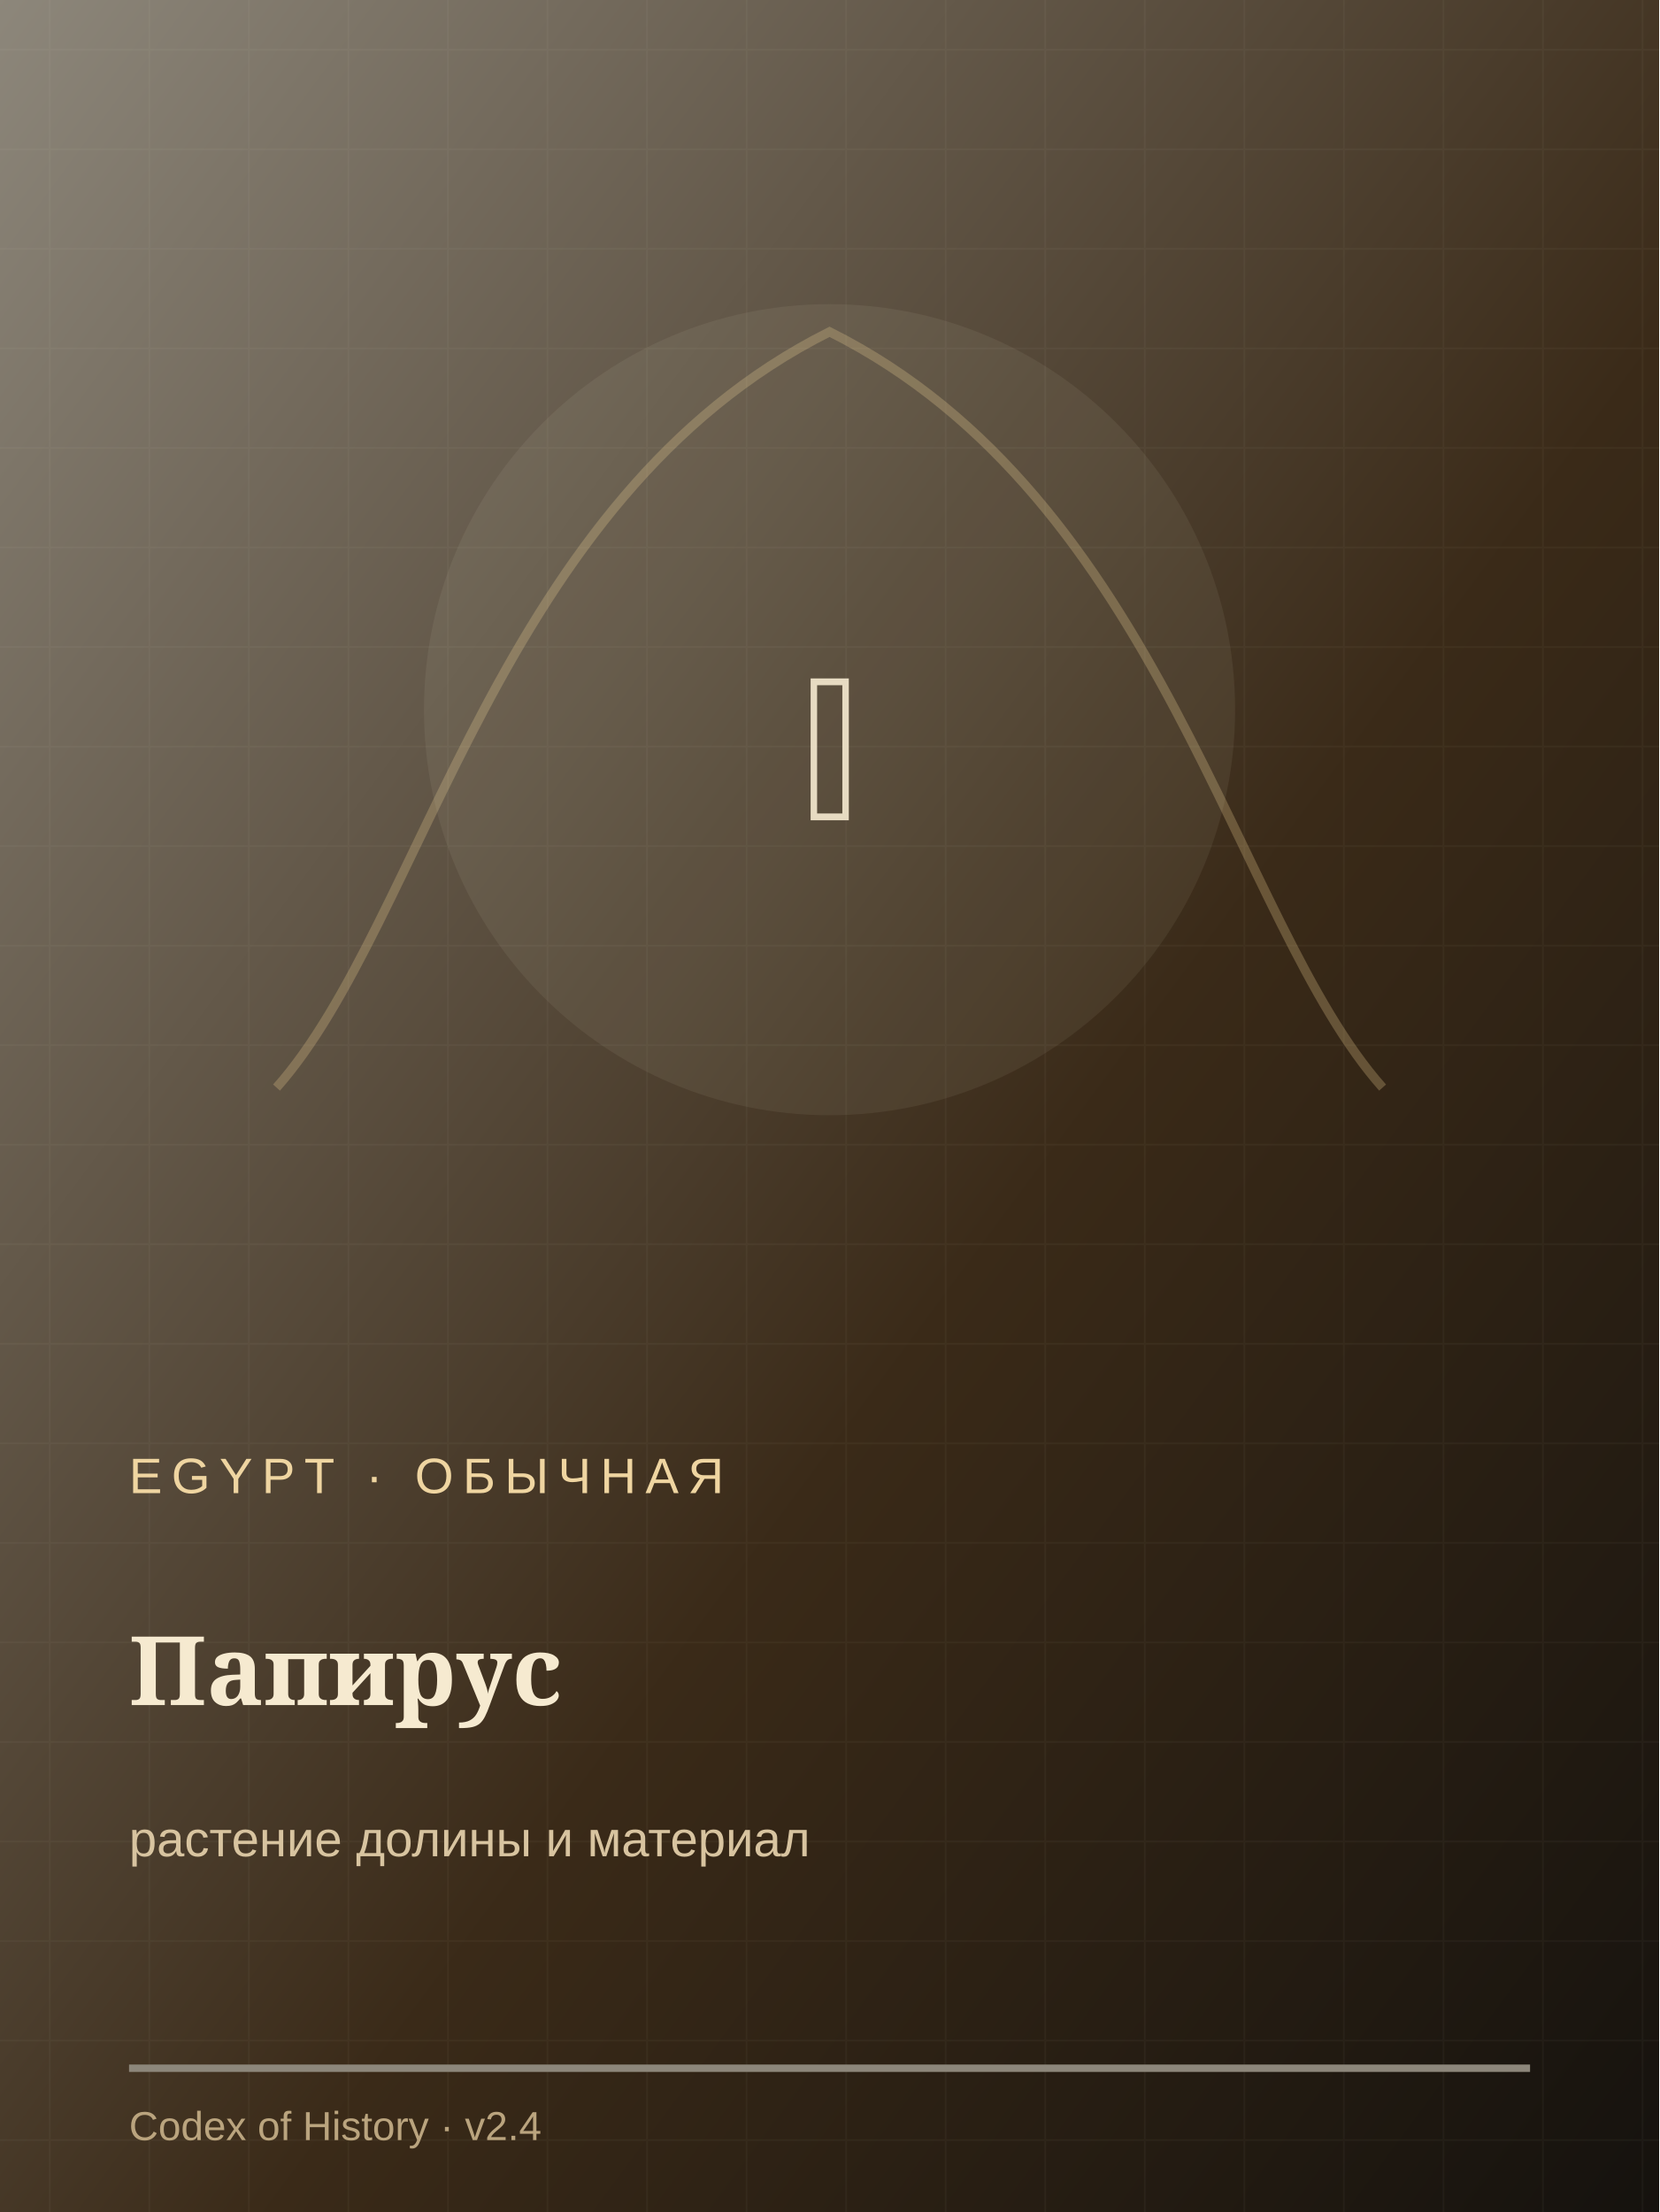
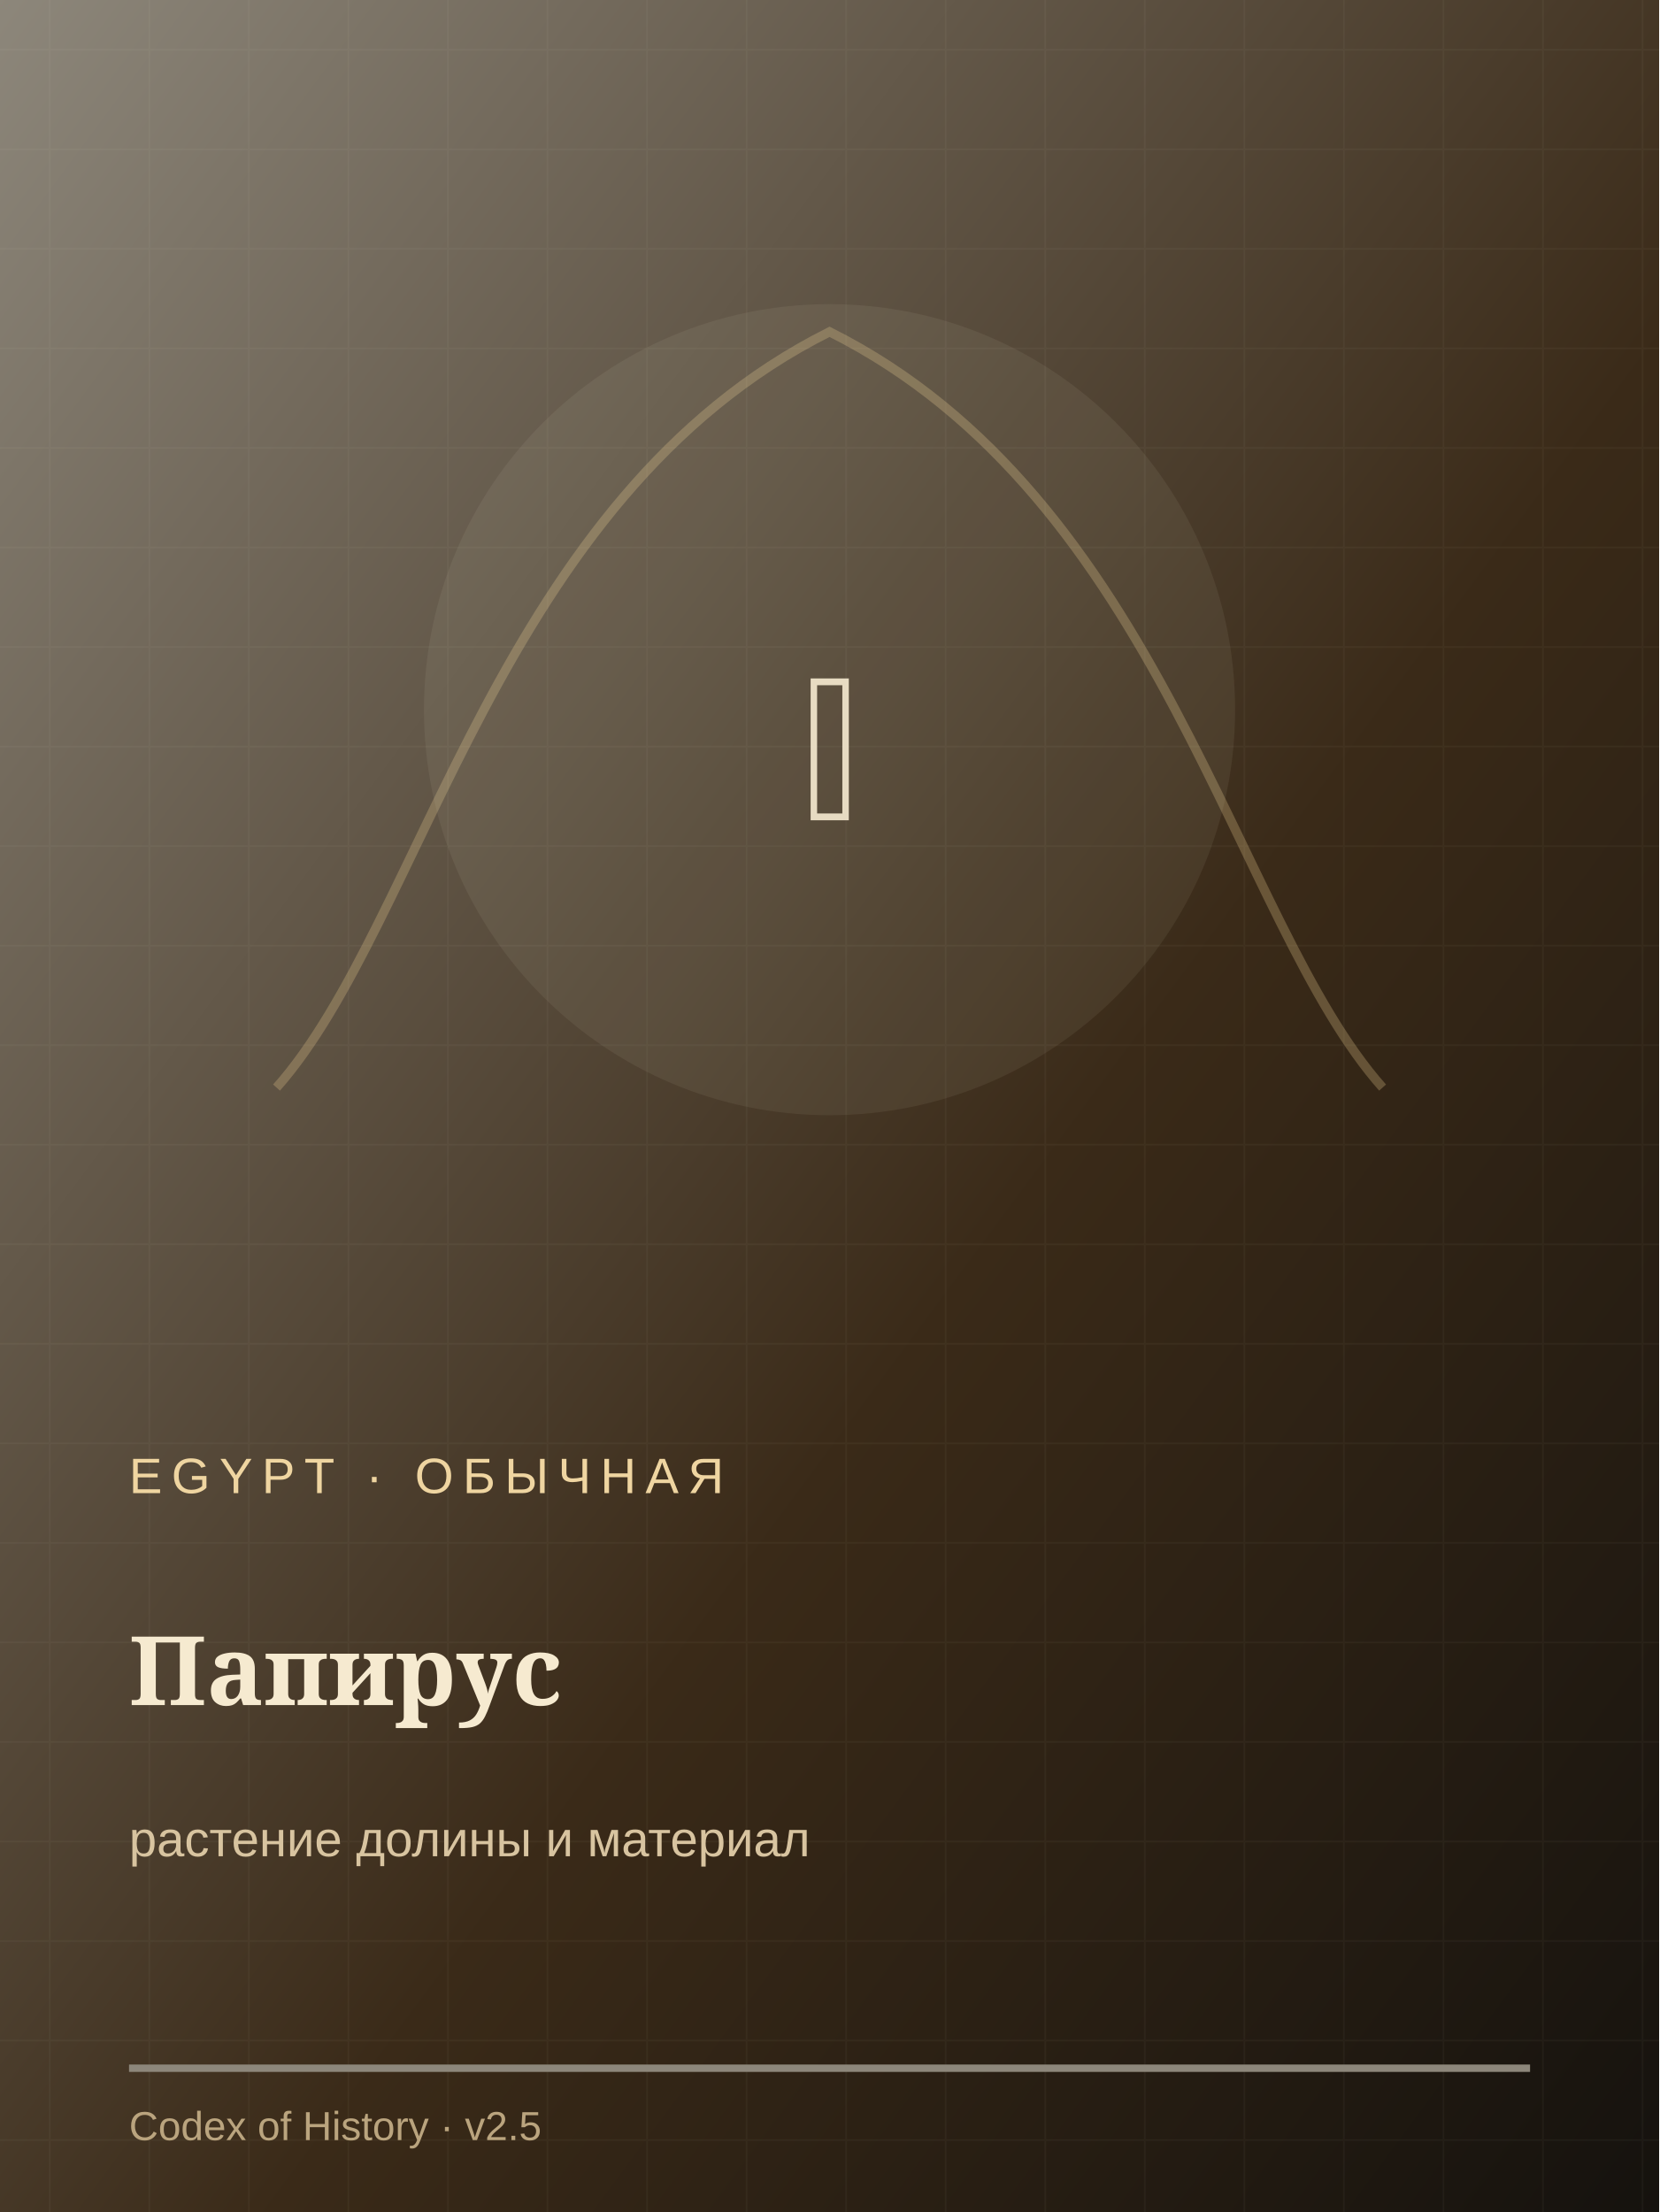
<svg xmlns="http://www.w3.org/2000/svg" width="900" height="1200" viewBox="0 0 900 1200">
  <defs>
    <linearGradient id="g" x1="0" y1="0" x2="1" y2="1">
      <stop stop-color="#8d877b" />
      <stop offset=".58" stop-color="#3a2a18" />
      <stop offset="1" stop-color="#15120e" />
    </linearGradient>
    <pattern id="p" width="54" height="54" patternUnits="userSpaceOnUse">
      <path d="M0 27h54M27 0v54" stroke="#f6ead0" stroke-opacity=".035" />
    </pattern>
  </defs>
  <rect width="900" height="1200" fill="url(#g)" />
  <rect width="900" height="1200" fill="url(#p)" />
  <path d="M150 590 C230 500 270 270 450 180 C630 270 670 500 750 590" fill="none" stroke="#e7c98d" stroke-width="5" opacity=".28" />
  <circle cx="450" cy="385" r="220" fill="#f6ead0" opacity=".07" />
  <text x="450" y="445" text-anchor="middle" font-size="185" fill="#f6ead0" opacity=".9" font-family="Georgia">𓏤</text>
  <text x="70" y="810" font-size="27" letter-spacing="5" fill="#efd5a1" font-family="Arial">EGYPT · ОБЫЧНАЯ</text>
  <text x="70" y="925" font-size="52" fill="#f6ead0" font-weight="700" font-family="Georgia">Папирус</text>
  <text x="70" y="1007" font-size="27" fill="#d8c4a0" font-family="Arial">растение долины и материал</text>
  <path d="M70 1122h760" stroke="#8d877b" stroke-width="4" />
-   <text x="70" y="1161" font-size="22" fill="#baa47e" font-family="Arial">Codex of History · v2.4</text>
+   <text x="70" y="1161" font-size="22" fill="#baa47e" font-family="Arial">Codex of History · v2.5</text>
</svg>
